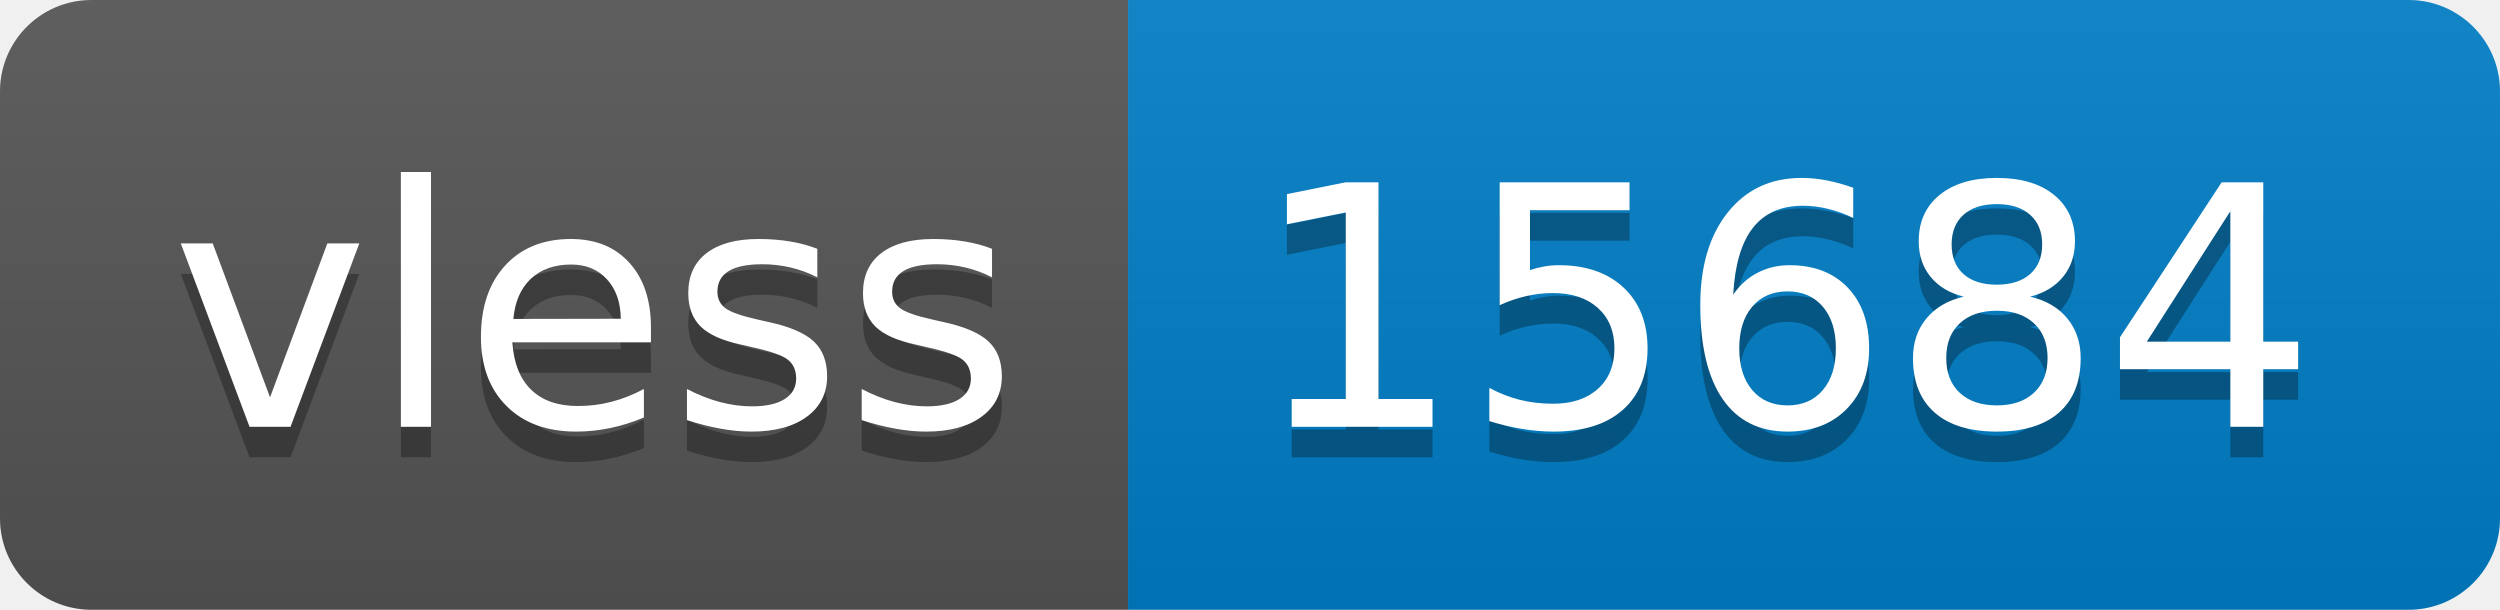
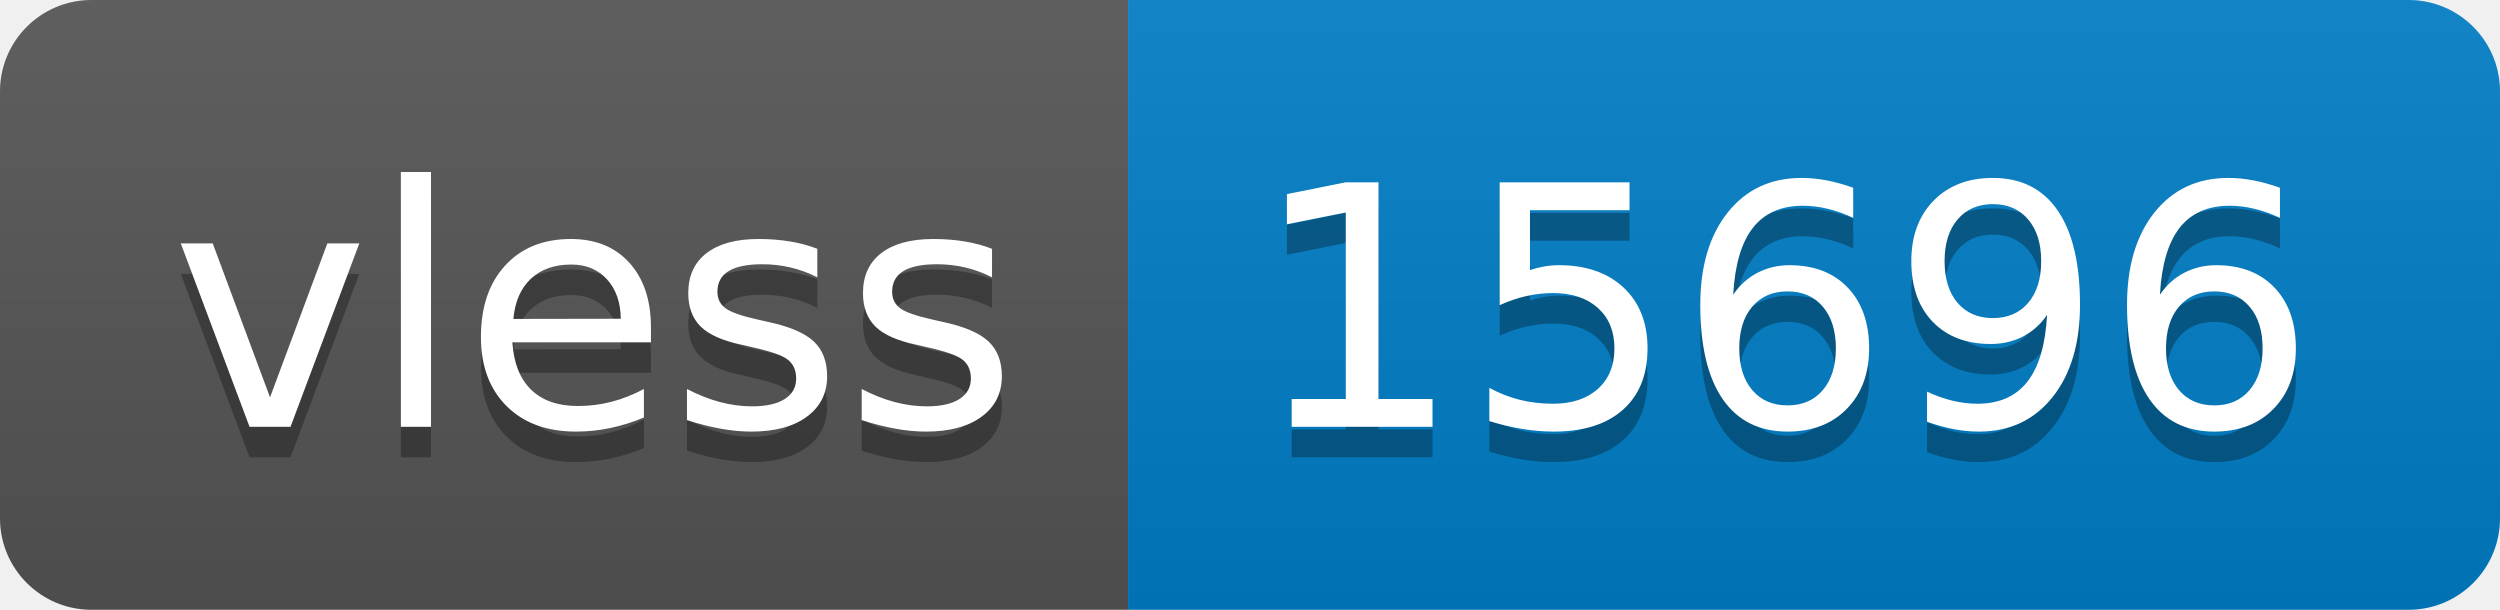
- <svg xmlns="http://www.w3.org/2000/svg" width="82" height="20" role="img" aria-label="vless: 15684">
+ <svg xmlns="http://www.w3.org/2000/svg" width="82" height="20" role="img" aria-label="vless: 15696">
  <linearGradient id="s" x2="0" y2="100%">
    <stop offset="0" stop-color="#bbb" stop-opacity=".1" />
    <stop offset="1" stop-opacity=".1" />
  </linearGradient>
  <clipPath id="r">
    <rect width="82" height="20" rx="3" fill="#fff" />
  </clipPath>
  <g clip-path="url(#r)">
    <rect width="37" height="20" fill="#555" />
    <rect x="37" width="45" height="20" fill="#007ec6" />
    <rect width="82" height="20" fill="url(#s)" />
  </g>
  <g fill="#fff" text-anchor="middle" font-family="Verdana,Geneva,DejaVu Sans,sans-serif" text-rendering="geometricPrecision" font-size="110">
    <text aria-hidden="true" x="195" y="150" fill="#010101" fill-opacity=".3" transform="scale(.1)" textLength="270">vless</text>
    <text x="195" y="140" transform="scale(.1)" fill="#fff" textLength="270">vless</text>
-     <text aria-hidden="true" x="585" y="150" fill="#010101" fill-opacity=".3" transform="scale(.1)" textLength="350">15684</text>
-     <text x="585" y="140" transform="scale(.1)" fill="#fff" textLength="350">15684</text>
+     <text aria-hidden="true" x="585" y="150" fill="#010101" fill-opacity=".3" transform="scale(.1)" textLength="350">15696</text>
+     <text x="585" y="140" transform="scale(.1)" fill="#fff" textLength="350">15696</text>
  </g>
</svg>
